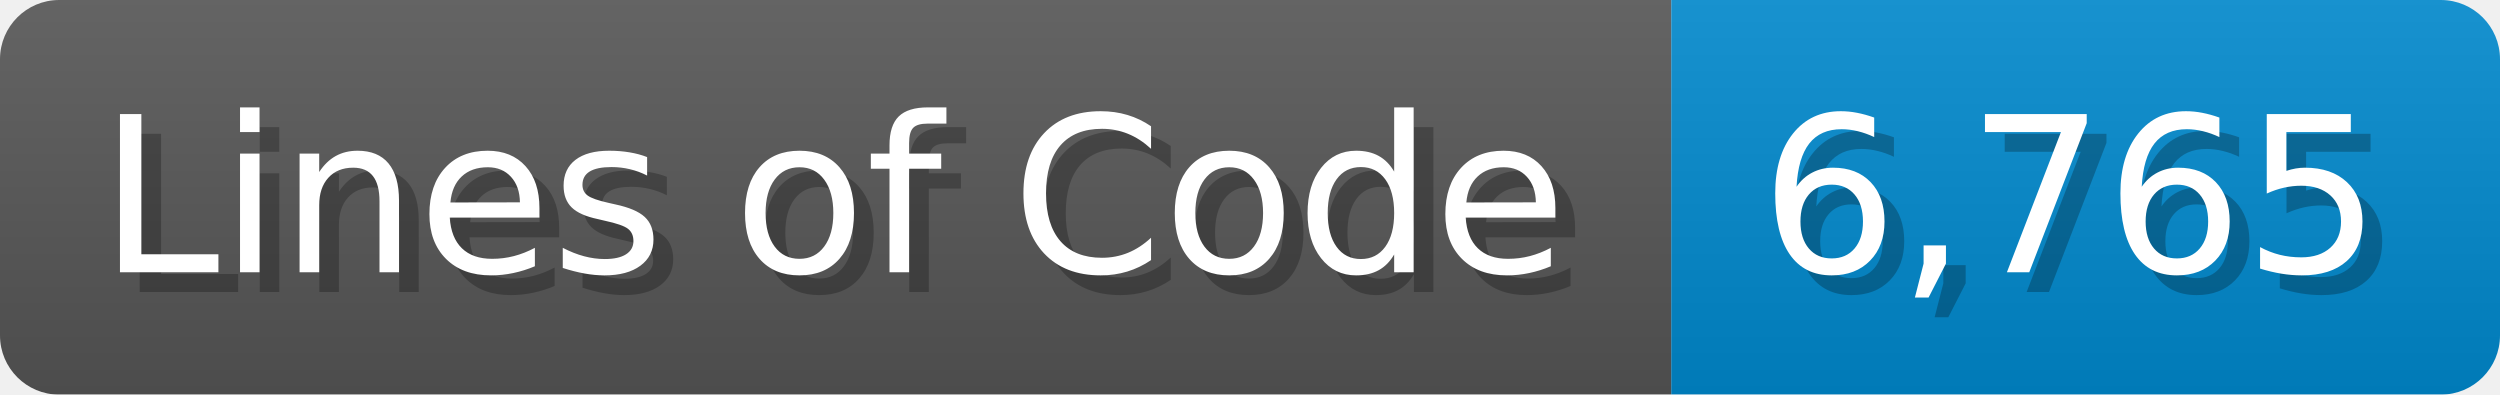
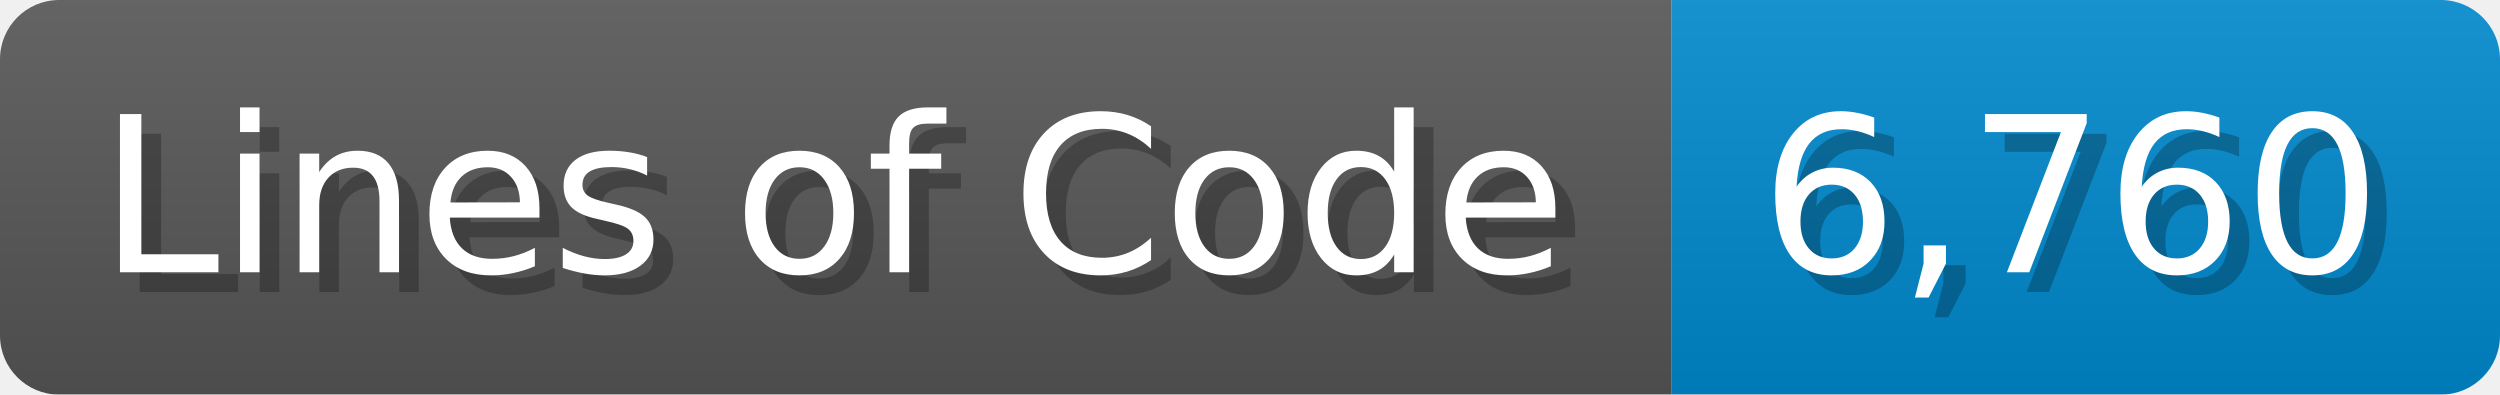
<svg xmlns="http://www.w3.org/2000/svg" width="126.7" height="20" viewBox="0 0 1267 200">
  <linearGradient id="a" x2="0" y2="100%">
    <stop offset="0" stop-opacity=".1" stop-color="#EEE" />
    <stop offset="1" stop-opacity=".1" />
  </linearGradient>
  <mask id="m">
    <rect width="1267" height="200" rx="30" fill="#FFF" />
  </mask>
  <g mask="url(#m)">
    <rect width="847" height="200" fill="#555" />
    <rect width="420" height="200" fill="#08C" x="847" />
    <rect width="1267" height="200" fill="url(#a)" />
  </g>
  <g fill="#fff" text-anchor="start" font-family="Verdana,DejaVu Sans,sans-serif" font-size="110">
    <text x="60" y="148" textLength="747" fill="#000" opacity="0.25">Lines of Code</text>
    <text x="50" y="138" textLength="747">Lines of Code</text>
-     <text x="902" y="148" textLength="320" fill="#000" opacity="0.25">6,765</text>
-     <text x="892" y="138" textLength="320">6,765</text>
+     <text x="902" y="148" textLength="320" fill="#000" opacity="0.25">6,760</text>
+     <text x="892" y="138" textLength="320">6,760</text>
  </g>
</svg>
